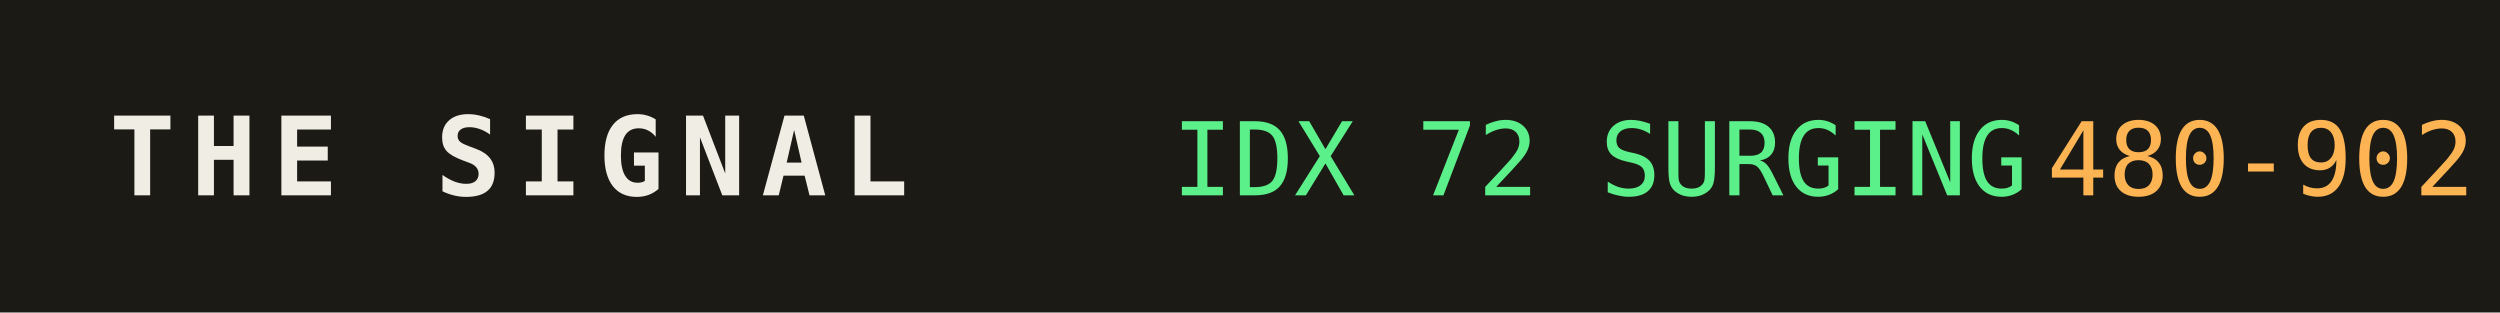
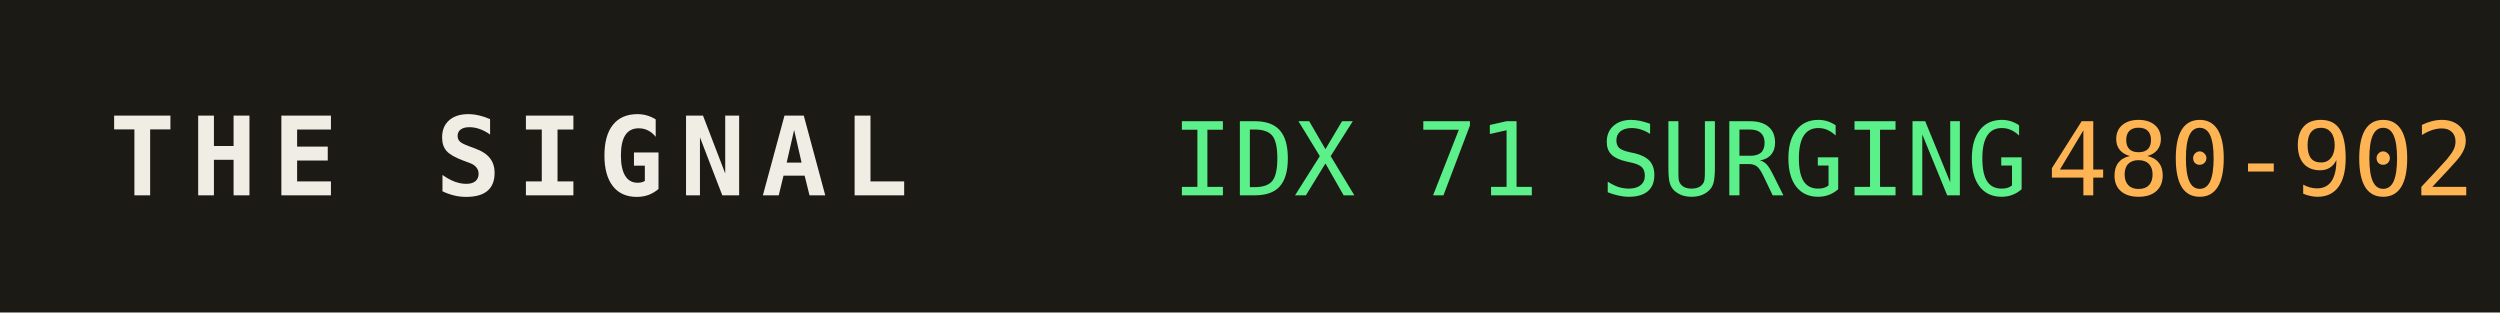
<svg xmlns="http://www.w3.org/2000/svg" width="320" height="40" role="img" aria-label="THE SIGNAL">
  <rect width="320" height="40" fill="#1b1a14" />
  <text x="14" y="25" fill="#efede4" font-family="monospace" font-size="14" font-weight="700" letter-spacing="2">THE SIGNAL</text>
-   <text x="150" y="25" fill="#5bf08a" font-family="monospace" font-size="13">IDX 72 SURGING</text>
+   <text x="150" y="25" fill="#5bf08a" font-family="monospace" font-size="13">IDX 71 SURGING</text>
  <text x="150" y="25" fill="#5bf08a" font-family="monospace" font-size="13" dy="0" />
  <text x="262" y="25" fill="#ffb454" font-family="monospace" font-size="13">480-902</text>
</svg>
